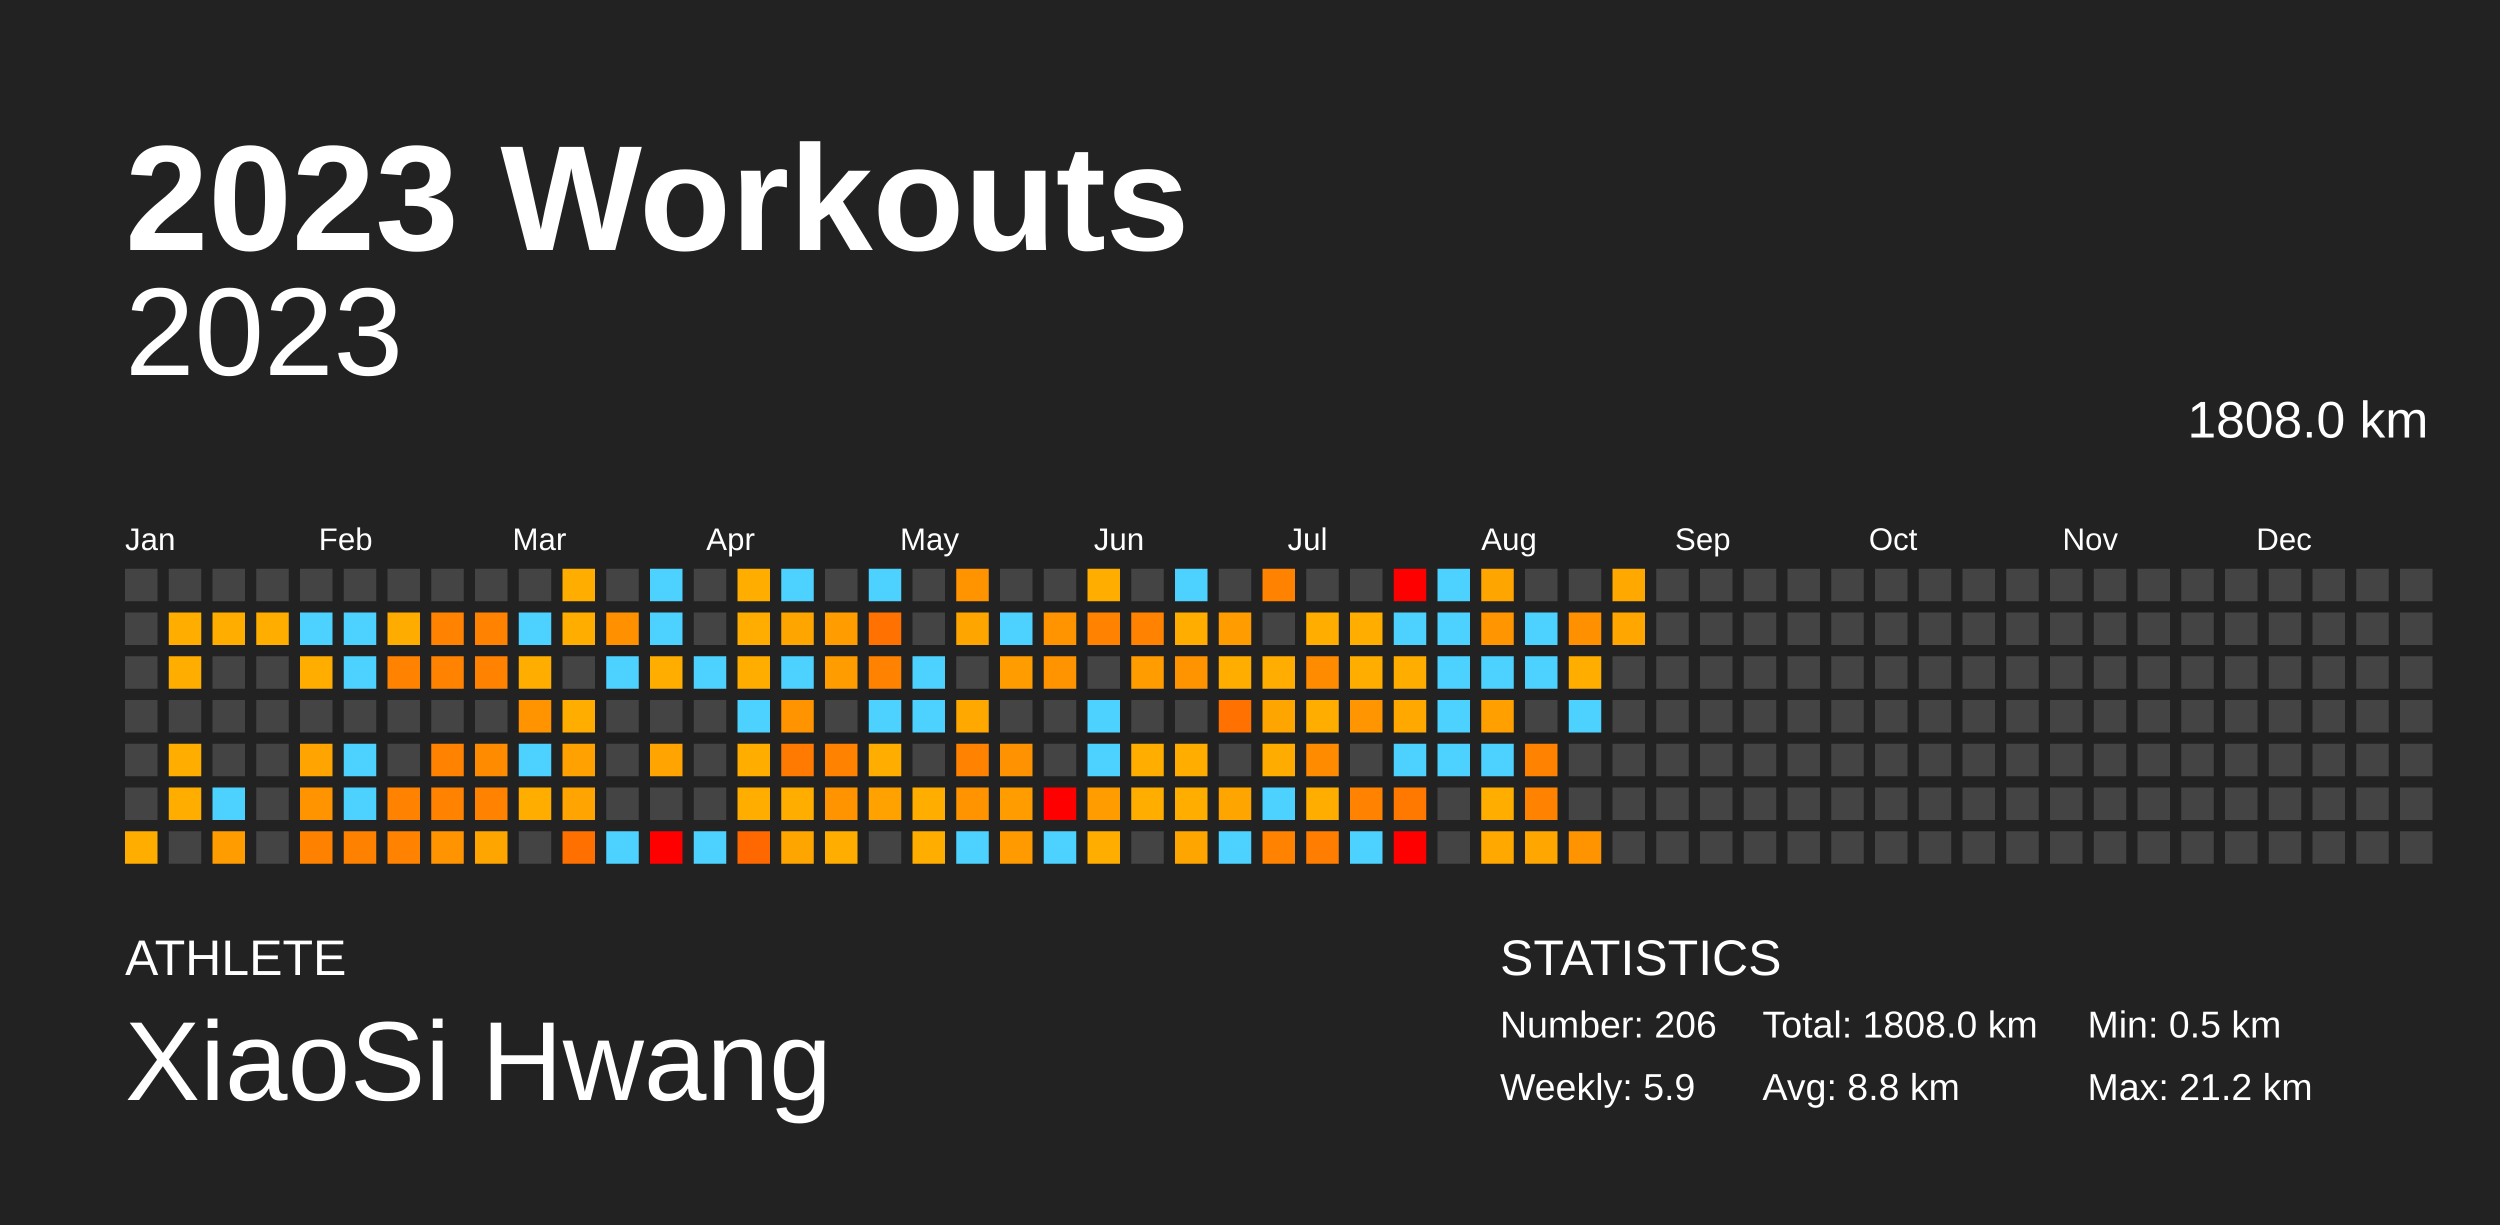
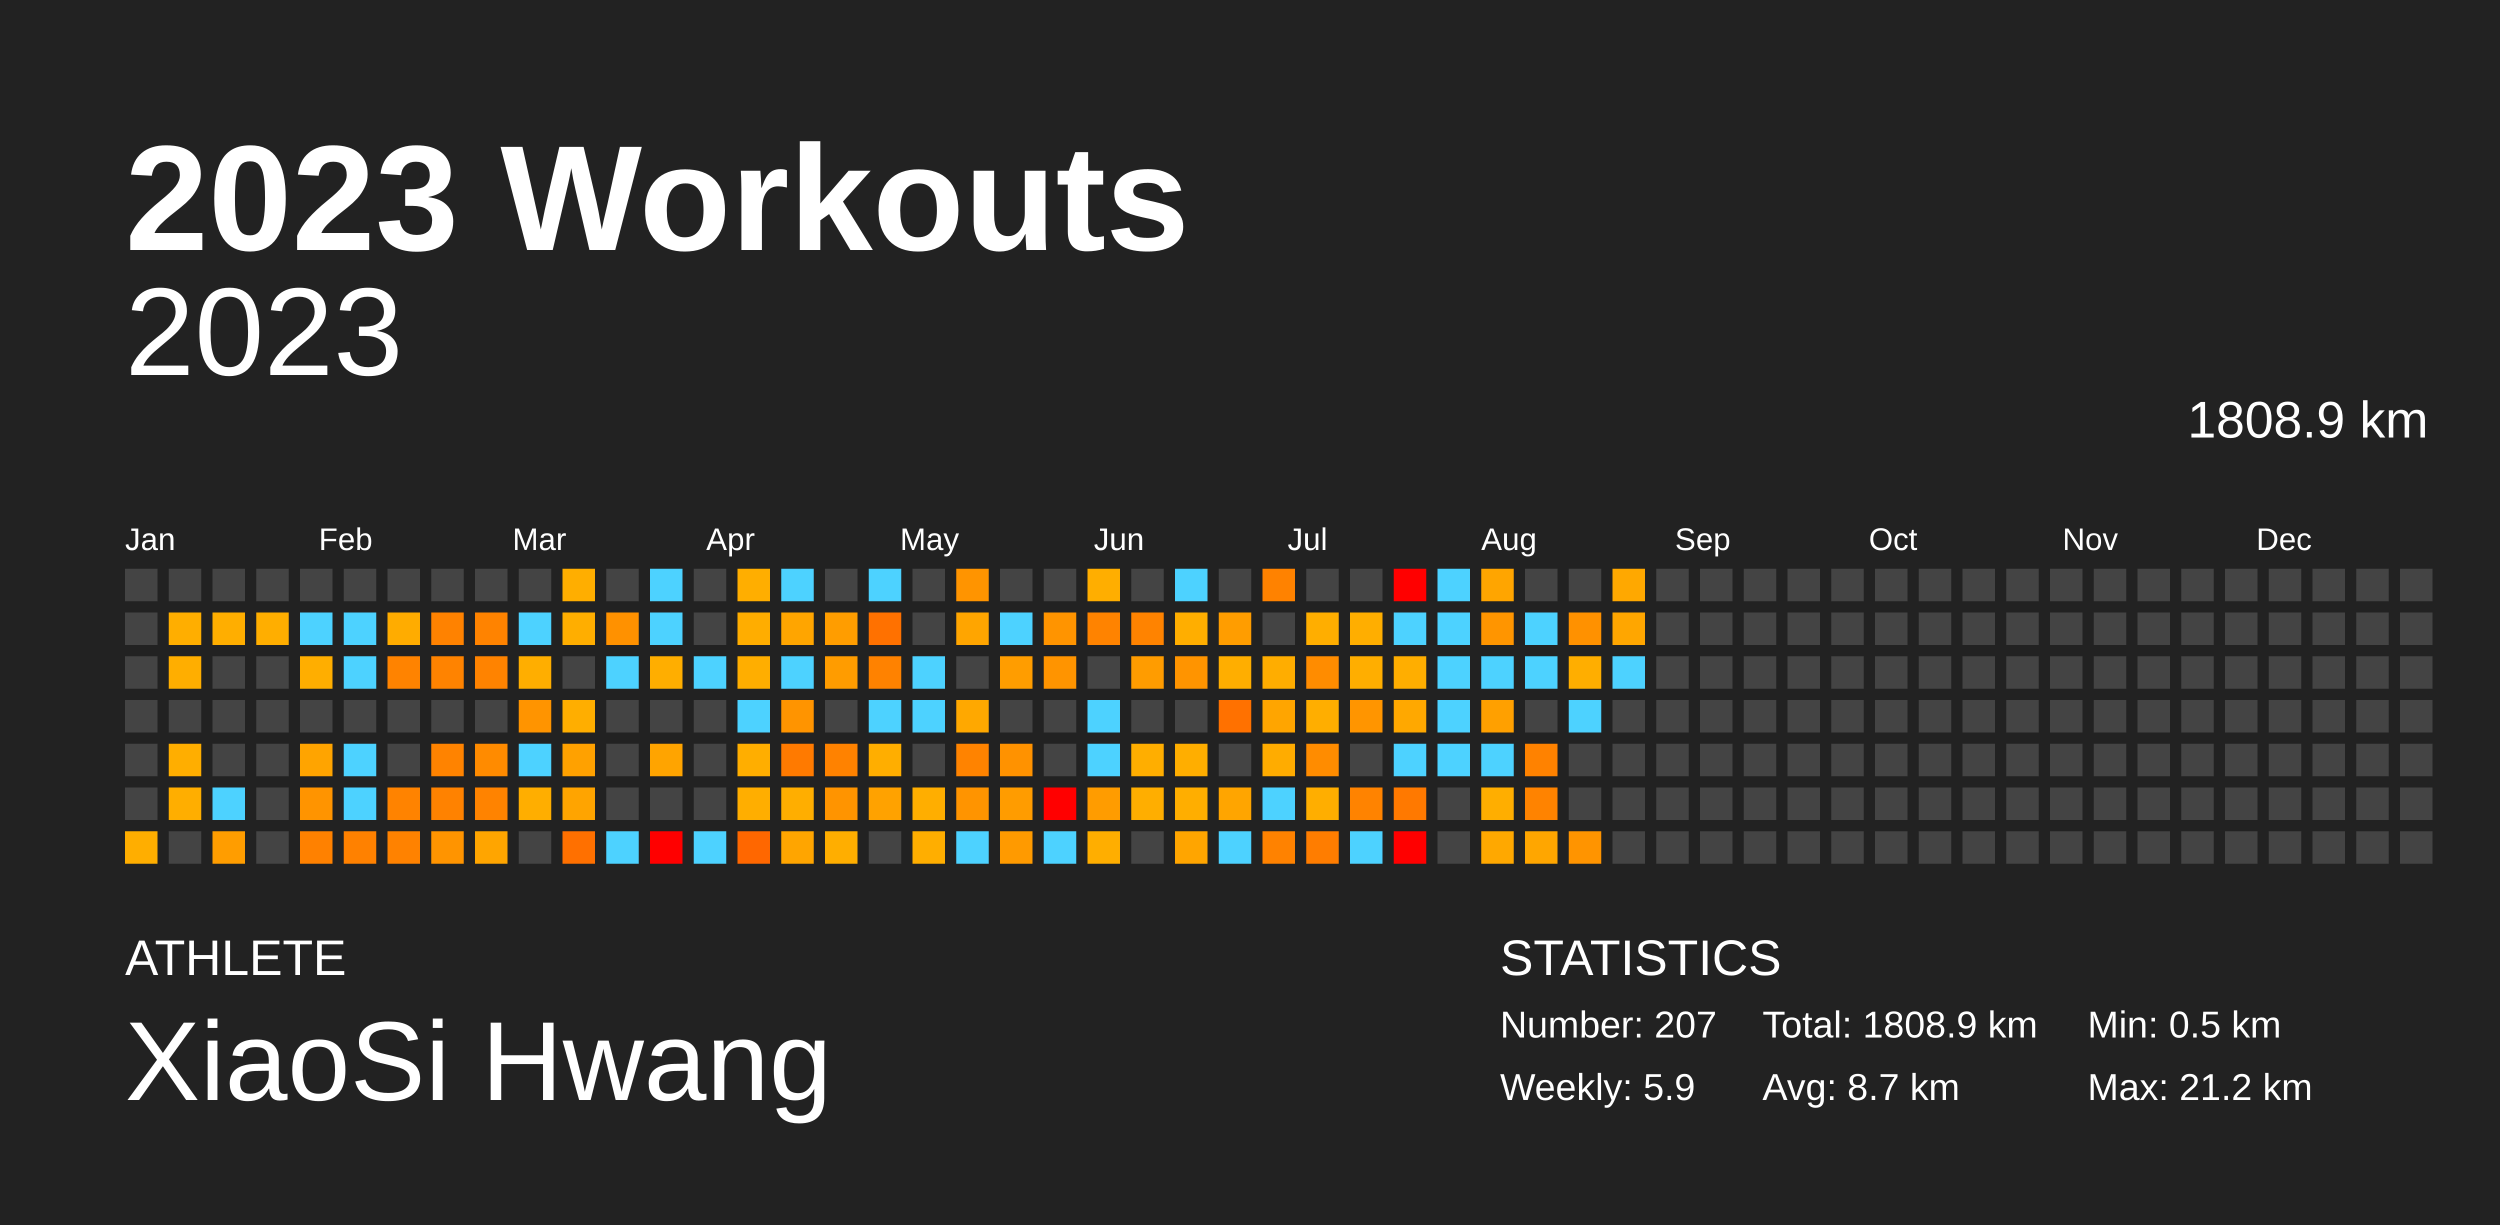
<svg xmlns="http://www.w3.org/2000/svg" baseProfile="full" height="98mm" version="1.1" viewBox="0,0,200,98" width="200mm">
  <defs />
  <rect fill="#222222" height="98" width="200" x="0" y="0" />
  <text fill="#FFFFFF" style="font-size:12px; font-family:Arial; font-weight:bold;" x="10" y="20">2023 Workouts</text>
  <text fill="#FFFFFF" style="font-size:4px; font-family:Arial" x="10" y="78">ATHLETE</text>
  <text fill="#FFFFFF" style="font-size:9px; font-family:Arial" x="10" y="88">XiaoSi Hwang</text>
  <text fill="#FFFFFF" style="font-size:4px; font-family:Arial" x="120" y="78">STATISTICS</text>
-   <text fill="#FFFFFF" style="font-size:3px; font-family:Arial" x="120" y="83">Number: 206</text>
+   <text fill="#FFFFFF" style="font-size:3px; font-family:Arial" x="120" y="83">Number: 207</text>
  <text fill="#FFFFFF" style="font-size:3px; font-family:Arial" x="120" y="88">Weekly: 5.9</text>
-   <text fill="#FFFFFF" style="font-size:3px; font-family:Arial" x="141" y="83">Total: 1808.0 km</text>
-   <text fill="#FFFFFF" style="font-size:3px; font-family:Arial" x="141" y="88">Avg: 8.8 km</text>
+   <text fill="#FFFFFF" style="font-size:3px; font-family:Arial" x="141" y="83">Total: 1808.9 km</text>
+   <text fill="#FFFFFF" style="font-size:3px; font-family:Arial" x="141" y="88">Avg: 8.7 km</text>
  <text fill="#FFFFFF" style="font-size:3px; font-family:Arial" x="167" y="83">Min: 0.5 km</text>
  <text fill="#FFFFFF" style="font-size:3px; font-family:Arial" x="167" y="88">Max: 21.2 km</text>
  <text alignment-baseline="hanging" fill="#FFFFFF" style="font-size:10.0px; font-family:Arial;" x="10" y="30">2023</text>
-   <text alignment-baseline="hanging" fill="#FFFFFF" style="font-size:4.125px; font-family:Arial;" x="175" y="35">1808.0 km</text>
+   <text alignment-baseline="hanging" fill="#FFFFFF" style="font-size:4.125px; font-family:Arial;" x="175" y="35">1808.9 km</text>
  <text fill="#FFFFFF" style="font-size:2.5px; font-family:Arial" x="10.0" y="44">Jan</text>
  <text fill="#FFFFFF" style="font-size:2.5px; font-family:Arial" x="25.5" y="44">Feb</text>
  <text fill="#FFFFFF" style="font-size:2.5px; font-family:Arial" x="41.0" y="44">Mar</text>
  <text fill="#FFFFFF" style="font-size:2.5px; font-family:Arial" x="56.5" y="44">Apr</text>
  <text fill="#FFFFFF" style="font-size:2.5px; font-family:Arial" x="72.0" y="44">May</text>
  <text fill="#FFFFFF" style="font-size:2.5px; font-family:Arial" x="87.5" y="44">Jun</text>
  <text fill="#FFFFFF" style="font-size:2.5px; font-family:Arial" x="103.0" y="44">Jul</text>
  <text fill="#FFFFFF" style="font-size:2.5px; font-family:Arial" x="118.5" y="44">Aug</text>
  <text fill="#FFFFFF" style="font-size:2.5px; font-family:Arial" x="134.0" y="44">Sep</text>
  <text fill="#FFFFFF" style="font-size:2.5px; font-family:Arial" x="149.5" y="44">Oct</text>
  <text fill="#FFFFFF" style="font-size:2.5px; font-family:Arial" x="165.0" y="44">Nov</text>
  <text fill="#FFFFFF" style="font-size:2.5px; font-family:Arial" x="180.5" y="44">Dec</text>
  <rect fill="#444444" height="2.6" width="2.6" x="10.0" y="45.5" />
  <rect fill="#444444" height="2.6" width="2.6" x="10.0" y="49.0" />
  <rect fill="#444444" height="2.6" width="2.6" x="10.0" y="52.5" />
  <rect fill="#444444" height="2.6" width="2.6" x="10.0" y="56.0" />
  <rect fill="#444444" height="2.6" width="2.6" x="10.0" y="59.5" />
  <rect fill="#444444" height="2.6" width="2.6" x="10.0" y="63.0" />
  <rect fill="#ffae00" height="2.6" width="2.6" x="10.0" y="66.5" />
  <rect fill="#444444" height="2.6" width="2.6" x="13.5" y="45.5" />
  <rect fill="#ffae00" height="2.6" width="2.6" x="13.5" y="49.0" />
  <rect fill="#ffae00" height="2.6" width="2.6" x="13.5" y="52.5" />
  <rect fill="#444444" height="2.6" width="2.6" x="13.5" y="56.0" />
  <rect fill="#ffae00" height="2.6" width="2.6" x="13.5" y="59.5" />
  <rect fill="#ffae00" height="2.6" width="2.6" x="13.5" y="63.0" />
  <rect fill="#444444" height="2.6" width="2.6" x="13.5" y="66.5" />
  <rect fill="#444444" height="2.6" width="2.6" x="17.0" y="45.5" />
  <rect fill="#ffae00" height="2.6" width="2.6" x="17.0" y="49.0" />
  <rect fill="#444444" height="2.6" width="2.6" x="17.0" y="52.5" />
  <rect fill="#444444" height="2.6" width="2.6" x="17.0" y="56.0" />
  <rect fill="#444444" height="2.6" width="2.6" x="17.0" y="59.5" />
  <rect fill="#4dd2ff" height="2.6" width="2.6" x="17.0" y="63.0" />
  <rect fill="#ff9d00" height="2.6" width="2.6" x="17.0" y="66.5" />
  <rect fill="#444444" height="2.6" width="2.6" x="20.5" y="45.5" />
  <rect fill="#ffae00" height="2.6" width="2.6" x="20.5" y="49.0" />
  <rect fill="#444444" height="2.6" width="2.6" x="20.5" y="52.5" />
  <rect fill="#444444" height="2.6" width="2.6" x="20.5" y="56.0" />
  <rect fill="#444444" height="2.6" width="2.6" x="20.5" y="59.5" />
  <rect fill="#444444" height="2.6" width="2.6" x="20.5" y="63.0" />
  <rect fill="#444444" height="2.6" width="2.6" x="20.5" y="66.5" />
  <rect fill="#444444" height="2.6" width="2.6" x="24.0" y="45.5" />
  <rect fill="#4dd2ff" height="2.6" width="2.6" x="24.0" y="49.0" />
  <rect fill="#ffae00" height="2.6" width="2.6" x="24.0" y="52.5" />
  <rect fill="#444444" height="2.6" width="2.6" x="24.0" y="56.0" />
  <rect fill="#ffa400" height="2.6" width="2.6" x="24.0" y="59.5" />
  <rect fill="#ff9400" height="2.6" width="2.6" x="24.0" y="63.0" />
  <rect fill="#ff8100" height="2.6" width="2.6" x="24.0" y="66.5" />
  <rect fill="#444444" height="2.6" width="2.6" x="27.5" y="45.5" />
  <rect fill="#4dd2ff" height="2.6" width="2.6" x="27.5" y="49.0" />
  <rect fill="#4dd2ff" height="2.6" width="2.6" x="27.5" y="52.5" />
  <rect fill="#444444" height="2.6" width="2.6" x="27.5" y="56.0" />
  <rect fill="#4dd2ff" height="2.6" width="2.6" x="27.5" y="59.5" />
  <rect fill="#4dd2ff" height="2.6" width="2.6" x="27.5" y="63.0" />
  <rect fill="#ff8100" height="2.6" width="2.6" x="27.5" y="66.5" />
  <rect fill="#444444" height="2.6" width="2.6" x="31.0" y="45.5" />
  <rect fill="#ffac00" height="2.6" width="2.6" x="31.0" y="49.0" />
  <rect fill="#ff8300" height="2.6" width="2.6" x="31.0" y="52.5" />
  <rect fill="#444444" height="2.6" width="2.6" x="31.0" y="56.0" />
  <rect fill="#444444" height="2.6" width="2.6" x="31.0" y="59.5" />
  <rect fill="#ff8300" height="2.6" width="2.6" x="31.0" y="63.0" />
  <rect fill="#ff8200" height="2.6" width="2.6" x="31.0" y="66.5" />
  <rect fill="#444444" height="2.6" width="2.6" x="34.5" y="45.5" />
  <rect fill="#ff8200" height="2.6" width="2.6" x="34.5" y="49.0" />
  <rect fill="#ff8300" height="2.6" width="2.6" x="34.5" y="52.5" />
  <rect fill="#444444" height="2.6" width="2.6" x="34.5" y="56.0" />
  <rect fill="#ff8300" height="2.6" width="2.6" x="34.5" y="59.5" />
  <rect fill="#ff8200" height="2.6" width="2.6" x="34.5" y="63.0" />
  <rect fill="#ff9400" height="2.6" width="2.6" x="34.5" y="66.5" />
  <rect fill="#444444" height="2.6" width="2.6" x="38.0" y="45.5" />
  <rect fill="#ff8300" height="2.6" width="2.6" x="38.0" y="49.0" />
  <rect fill="#ff8300" height="2.6" width="2.6" x="38.0" y="52.5" />
  <rect fill="#444444" height="2.6" width="2.6" x="38.0" y="56.0" />
  <rect fill="#ff8b00" height="2.6" width="2.6" x="38.0" y="59.5" />
  <rect fill="#ff8300" height="2.6" width="2.6" x="38.0" y="63.0" />
  <rect fill="#ffa500" height="2.6" width="2.6" x="38.0" y="66.5" />
  <rect fill="#444444" height="2.6" width="2.6" x="41.5" y="45.5" />
  <rect fill="#4dd2ff" height="2.6" width="2.6" x="41.5" y="49.0" />
  <rect fill="#ffae00" height="2.6" width="2.6" x="41.5" y="52.5" />
  <rect fill="#ff9400" height="2.6" width="2.6" x="41.5" y="56.0" />
  <rect fill="#4dd2ff" height="2.6" width="2.6" x="41.5" y="59.5" />
  <rect fill="#ffae00" height="2.6" width="2.6" x="41.5" y="63.0" />
  <rect fill="#444444" height="2.6" width="2.6" x="41.5" y="66.5" />
  <rect fill="#ffae00" height="2.6" width="2.6" x="45.0" y="45.5" />
  <rect fill="#ffae00" height="2.6" width="2.6" x="45.0" y="49.0" />
  <rect fill="#444444" height="2.6" width="2.6" x="45.0" y="52.5" />
  <rect fill="#ffae00" height="2.6" width="2.6" x="45.0" y="56.0" />
  <rect fill="#ffa100" height="2.6" width="2.6" x="45.0" y="59.5" />
  <rect fill="#ffa400" height="2.6" width="2.6" x="45.0" y="63.0" />
  <rect fill="#ff7000" height="2.6" width="2.6" x="45.0" y="66.5" />
  <rect fill="#444444" height="2.6" width="2.6" x="48.5" y="45.5" />
  <rect fill="#ff9100" height="2.6" width="2.6" x="48.5" y="49.0" />
  <rect fill="#4dd2ff" height="2.6" width="2.6" x="48.5" y="52.5" />
  <rect fill="#444444" height="2.6" width="2.6" x="48.5" y="56.0" />
  <rect fill="#444444" height="2.6" width="2.6" x="48.5" y="59.5" />
  <rect fill="#444444" height="2.6" width="2.6" x="48.5" y="63.0" />
  <rect fill="#4dd2ff" height="2.6" width="2.6" x="48.5" y="66.5" />
  <rect fill="#4dd2ff" height="2.6" width="2.6" x="52.0" y="45.5" />
  <rect fill="#4dd2ff" height="2.6" width="2.6" x="52.0" y="49.0" />
  <rect fill="#ffae00" height="2.6" width="2.6" x="52.0" y="52.5" />
  <rect fill="#444444" height="2.6" width="2.6" x="52.0" y="56.0" />
  <rect fill="#ffa400" height="2.6" width="2.6" x="52.0" y="59.5" />
  <rect fill="#444444" height="2.6" width="2.6" x="52.0" y="63.0" />
  <rect fill="red" height="2.6" width="2.6" x="52.0" y="66.5" />
  <rect fill="#444444" height="2.6" width="2.6" x="55.5" y="45.5" />
  <rect fill="#444444" height="2.6" width="2.6" x="55.5" y="49.0" />
  <rect fill="#4dd2ff" height="2.6" width="2.6" x="55.5" y="52.5" />
  <rect fill="#444444" height="2.6" width="2.6" x="55.5" y="56.0" />
  <rect fill="#444444" height="2.6" width="2.6" x="55.5" y="59.5" />
  <rect fill="#444444" height="2.6" width="2.6" x="55.5" y="63.0" />
  <rect fill="#4dd2ff" height="2.6" width="2.6" x="55.5" y="66.5" />
  <rect fill="#ffae00" height="2.6" width="2.6" x="59.0" y="45.5" />
  <rect fill="#ffad00" height="2.6" width="2.6" x="59.0" y="49.0" />
  <rect fill="#ffae00" height="2.6" width="2.6" x="59.0" y="52.5" />
  <rect fill="#4dd2ff" height="2.6" width="2.6" x="59.0" y="56.0" />
  <rect fill="#ffae00" height="2.6" width="2.6" x="59.0" y="59.5" />
  <rect fill="#ffae00" height="2.6" width="2.6" x="59.0" y="63.0" />
  <rect fill="#ff6700" height="2.6" width="2.6" x="59.0" y="66.5" />
  <rect fill="#4dd2ff" height="2.6" width="2.6" x="62.5" y="45.5" />
  <rect fill="#ffa500" height="2.6" width="2.6" x="62.5" y="49.0" />
  <rect fill="#4dd2ff" height="2.6" width="2.6" x="62.5" y="52.5" />
  <rect fill="#ff9400" height="2.6" width="2.6" x="62.5" y="56.0" />
  <rect fill="#ff7a00" height="2.6" width="2.6" x="62.5" y="59.5" />
  <rect fill="#ffae00" height="2.6" width="2.6" x="62.5" y="63.0" />
  <rect fill="#ffa500" height="2.6" width="2.6" x="62.5" y="66.5" />
  <rect fill="#444444" height="2.6" width="2.6" x="66.0" y="45.5" />
  <rect fill="#ff9d00" height="2.6" width="2.6" x="66.0" y="49.0" />
  <rect fill="#ff9c00" height="2.6" width="2.6" x="66.0" y="52.5" />
  <rect fill="#444444" height="2.6" width="2.6" x="66.0" y="56.0" />
  <rect fill="#ff8200" height="2.6" width="2.6" x="66.0" y="59.5" />
  <rect fill="#ff9400" height="2.6" width="2.6" x="66.0" y="63.0" />
  <rect fill="#ffae00" height="2.6" width="2.6" x="66.0" y="66.5" />
  <rect fill="#4dd2ff" height="2.6" width="2.6" x="69.5" y="45.5" />
  <rect fill="#ff7100" height="2.6" width="2.6" x="69.5" y="49.0" />
  <rect fill="#ff8200" height="2.6" width="2.6" x="69.5" y="52.5" />
  <rect fill="#4dd2ff" height="2.6" width="2.6" x="69.5" y="56.0" />
  <rect fill="#ffae00" height="2.6" width="2.6" x="69.5" y="59.5" />
  <rect fill="#ffa200" height="2.6" width="2.6" x="69.5" y="63.0" />
  <rect fill="#444444" height="2.6" width="2.6" x="69.5" y="66.5" />
  <rect fill="#444444" height="2.6" width="2.6" x="73.0" y="45.5" />
  <rect fill="#444444" height="2.6" width="2.6" x="73.0" y="49.0" />
  <rect fill="#4dd2ff" height="2.6" width="2.6" x="73.0" y="52.5" />
  <rect fill="#4dd2ff" height="2.6" width="2.6" x="73.0" y="56.0" />
  <rect fill="#444444" height="2.6" width="2.6" x="73.0" y="59.5" />
  <rect fill="#ffae00" height="2.6" width="2.6" x="73.0" y="63.0" />
  <rect fill="#ffae00" height="2.6" width="2.6" x="73.0" y="66.5" />
  <rect fill="#ff9400" height="2.6" width="2.6" x="76.5" y="45.5" />
  <rect fill="#ffa500" height="2.6" width="2.6" x="76.5" y="49.0" />
  <rect fill="#444444" height="2.6" width="2.6" x="76.5" y="52.5" />
  <rect fill="#ffa800" height="2.6" width="2.6" x="76.5" y="56.0" />
  <rect fill="#ff8300" height="2.6" width="2.6" x="76.5" y="59.5" />
  <rect fill="#ff9400" height="2.6" width="2.6" x="76.5" y="63.0" />
  <rect fill="#4dd2ff" height="2.6" width="2.6" x="76.5" y="66.5" />
  <rect fill="#444444" height="2.6" width="2.6" x="80.0" y="45.5" />
  <rect fill="#4dd2ff" height="2.6" width="2.6" x="80.0" y="49.0" />
  <rect fill="#ff9d00" height="2.6" width="2.6" x="80.0" y="52.5" />
  <rect fill="#444444" height="2.6" width="2.6" x="80.0" y="56.0" />
  <rect fill="#ff9200" height="2.6" width="2.6" x="80.0" y="59.5" />
  <rect fill="#ff9c00" height="2.6" width="2.6" x="80.0" y="63.0" />
  <rect fill="#ff9a00" height="2.6" width="2.6" x="80.0" y="66.5" />
  <rect fill="#444444" height="2.6" width="2.6" x="83.5" y="45.5" />
  <rect fill="#ff9400" height="2.6" width="2.6" x="83.5" y="49.0" />
  <rect fill="#ff9400" height="2.6" width="2.6" x="83.5" y="52.5" />
  <rect fill="#444444" height="2.6" width="2.6" x="83.5" y="56.0" />
  <rect fill="#444444" height="2.6" width="2.6" x="83.5" y="59.5" />
  <rect fill="red" height="2.6" width="2.6" x="83.5" y="63.0" />
  <rect fill="#4dd2ff" height="2.6" width="2.6" x="83.5" y="66.5" />
  <rect fill="#ffae00" height="2.6" width="2.6" x="87.0" y="45.5" />
  <rect fill="#ff8300" height="2.6" width="2.6" x="87.0" y="49.0" />
  <rect fill="#444444" height="2.6" width="2.6" x="87.0" y="52.5" />
  <rect fill="#4dd2ff" height="2.6" width="2.6" x="87.0" y="56.0" />
  <rect fill="#4dd2ff" height="2.6" width="2.6" x="87.0" y="59.5" />
  <rect fill="#ff9c00" height="2.6" width="2.6" x="87.0" y="63.0" />
  <rect fill="#ffae00" height="2.6" width="2.6" x="87.0" y="66.5" />
  <rect fill="#444444" height="2.6" width="2.6" x="90.5" y="45.5" />
  <rect fill="#ff8300" height="2.6" width="2.6" x="90.5" y="49.0" />
  <rect fill="#ff9c00" height="2.6" width="2.6" x="90.5" y="52.5" />
  <rect fill="#444444" height="2.6" width="2.6" x="90.5" y="56.0" />
  <rect fill="#ffae00" height="2.6" width="2.6" x="90.5" y="59.5" />
  <rect fill="#ffae00" height="2.6" width="2.6" x="90.5" y="63.0" />
  <rect fill="#444444" height="2.6" width="2.6" x="90.5" y="66.5" />
  <rect fill="#4dd2ff" height="2.6" width="2.6" x="94.0" y="45.5" />
  <rect fill="#ffae00" height="2.6" width="2.6" x="94.0" y="49.0" />
  <rect fill="#ff9400" height="2.6" width="2.6" x="94.0" y="52.5" />
  <rect fill="#444444" height="2.6" width="2.6" x="94.0" y="56.0" />
  <rect fill="#ffae00" height="2.6" width="2.6" x="94.0" y="59.5" />
  <rect fill="#ffae00" height="2.6" width="2.6" x="94.0" y="63.0" />
  <rect fill="#ffa500" height="2.6" width="2.6" x="94.0" y="66.5" />
  <rect fill="#444444" height="2.6" width="2.6" x="97.5" y="45.5" />
  <rect fill="#ff9d00" height="2.6" width="2.6" x="97.5" y="49.0" />
  <rect fill="#ffae00" height="2.6" width="2.6" x="97.5" y="52.5" />
  <rect fill="#ff7100" height="2.6" width="2.6" x="97.5" y="56.0" />
  <rect fill="#444444" height="2.6" width="2.6" x="97.5" y="59.5" />
  <rect fill="#ffa500" height="2.6" width="2.6" x="97.5" y="63.0" />
  <rect fill="#4dd2ff" height="2.6" width="2.6" x="97.5" y="66.5" />
  <rect fill="#ff8200" height="2.6" width="2.6" x="101.0" y="45.5" />
  <rect fill="#444444" height="2.6" width="2.6" x="101.0" y="49.0" />
  <rect fill="#ffad00" height="2.6" width="2.6" x="101.0" y="52.5" />
  <rect fill="#ffa500" height="2.6" width="2.6" x="101.0" y="56.0" />
  <rect fill="#ffac00" height="2.6" width="2.6" x="101.0" y="59.5" />
  <rect fill="#4dd2ff" height="2.6" width="2.6" x="101.0" y="63.0" />
  <rect fill="#ff8200" height="2.6" width="2.6" x="101.0" y="66.5" />
  <rect fill="#444444" height="2.6" width="2.6" x="104.5" y="45.5" />
  <rect fill="#ffae00" height="2.6" width="2.6" x="104.5" y="49.0" />
  <rect fill="#ff8c00" height="2.6" width="2.6" x="104.5" y="52.5" />
  <rect fill="#ffae00" height="2.6" width="2.6" x="104.5" y="56.0" />
  <rect fill="#ff8c00" height="2.6" width="2.6" x="104.5" y="59.5" />
  <rect fill="#ffae00" height="2.6" width="2.6" x="104.5" y="63.0" />
  <rect fill="#ff7d00" height="2.6" width="2.6" x="104.5" y="66.5" />
  <rect fill="#444444" height="2.6" width="2.6" x="108.0" y="45.5" />
  <rect fill="#ffae00" height="2.6" width="2.6" x="108.0" y="49.0" />
  <rect fill="#ffae00" height="2.6" width="2.6" x="108.0" y="52.5" />
  <rect fill="#ff9500" height="2.6" width="2.6" x="108.0" y="56.0" />
  <rect fill="#444444" height="2.6" width="2.6" x="108.0" y="59.5" />
  <rect fill="#ff8300" height="2.6" width="2.6" x="108.0" y="63.0" />
  <rect fill="#4dd2ff" height="2.6" width="2.6" x="108.0" y="66.5" />
  <rect fill="red" height="2.6" width="2.6" x="111.5" y="45.5" />
  <rect fill="#4dd2ff" height="2.6" width="2.6" x="111.5" y="49.0" />
  <rect fill="#ffae00" height="2.6" width="2.6" x="111.5" y="52.5" />
  <rect fill="#ffa800" height="2.6" width="2.6" x="111.5" y="56.0" />
  <rect fill="#4dd2ff" height="2.6" width="2.6" x="111.5" y="59.5" />
  <rect fill="#ff7900" height="2.6" width="2.6" x="111.5" y="63.0" />
  <rect fill="red" height="2.6" width="2.6" x="111.5" y="66.5" />
  <rect fill="#4dd2ff" height="2.6" width="2.6" x="115.0" y="45.5" />
  <rect fill="#4dd2ff" height="2.6" width="2.6" x="115.0" y="49.0" />
  <rect fill="#4dd2ff" height="2.6" width="2.6" x="115.0" y="52.5" />
  <rect fill="#4dd2ff" height="2.6" width="2.6" x="115.0" y="56.0" />
  <rect fill="#4dd2ff" height="2.6" width="2.6" x="115.0" y="59.5" />
  <rect fill="#444444" height="2.6" width="2.6" x="115.0" y="63.0" />
  <rect fill="#444444" height="2.6" width="2.6" x="115.0" y="66.5" />
  <rect fill="#ffa500" height="2.6" width="2.6" x="118.5" y="45.5" />
  <rect fill="#ff9500" height="2.6" width="2.6" x="118.5" y="49.0" />
  <rect fill="#4dd2ff" height="2.6" width="2.6" x="118.5" y="52.5" />
  <rect fill="#ffa000" height="2.6" width="2.6" x="118.5" y="56.0" />
  <rect fill="#4dd2ff" height="2.6" width="2.6" x="118.5" y="59.5" />
  <rect fill="#ffae00" height="2.6" width="2.6" x="118.5" y="63.0" />
  <rect fill="#ffa800" height="2.6" width="2.6" x="118.5" y="66.5" />
  <rect fill="#444444" height="2.6" width="2.6" x="122.0" y="45.5" />
  <rect fill="#4dd2ff" height="2.6" width="2.6" x="122.0" y="49.0" />
  <rect fill="#4dd2ff" height="2.6" width="2.6" x="122.0" y="52.5" />
  <rect fill="#444444" height="2.6" width="2.6" x="122.0" y="56.0" />
  <rect fill="#ff8200" height="2.6" width="2.6" x="122.0" y="59.5" />
  <rect fill="#ff8300" height="2.6" width="2.6" x="122.0" y="63.0" />
  <rect fill="#ffa600" height="2.6" width="2.6" x="122.0" y="66.5" />
  <rect fill="#444444" height="2.6" width="2.6" x="125.5" y="45.5" />
  <rect fill="#ff9100" height="2.6" width="2.6" x="125.5" y="49.0" />
  <rect fill="#ffae00" height="2.6" width="2.6" x="125.5" y="52.5" />
  <rect fill="#4dd2ff" height="2.6" width="2.6" x="125.5" y="56.0" />
  <rect fill="#444444" height="2.6" width="2.6" x="125.5" y="59.5" />
  <rect fill="#444444" height="2.6" width="2.6" x="125.5" y="63.0" />
  <rect fill="#ff9400" height="2.6" width="2.6" x="125.5" y="66.5" />
  <rect fill="#ffa800" height="2.6" width="2.6" x="129.0" y="45.5" />
  <rect fill="#ffa600" height="2.6" width="2.6" x="129.0" y="49.0" />
-   <rect fill="#444444" height="2.6" width="2.6" x="129.0" y="52.5" />
+   <rect fill="#4dd2ff" height="2.6" width="2.6" x="129.0" y="52.5" />
  <rect fill="#444444" height="2.6" width="2.6" x="129.0" y="56.0" />
  <rect fill="#444444" height="2.6" width="2.6" x="129.0" y="59.5" />
  <rect fill="#444444" height="2.6" width="2.6" x="129.0" y="63.0" />
  <rect fill="#444444" height="2.6" width="2.6" x="129.0" y="66.5" />
  <rect fill="#444444" height="2.6" width="2.6" x="132.5" y="45.5" />
  <rect fill="#444444" height="2.6" width="2.6" x="132.5" y="49.0" />
  <rect fill="#444444" height="2.6" width="2.6" x="132.5" y="52.5" />
  <rect fill="#444444" height="2.6" width="2.6" x="132.5" y="56.0" />
  <rect fill="#444444" height="2.6" width="2.6" x="132.5" y="59.5" />
  <rect fill="#444444" height="2.6" width="2.6" x="132.5" y="63.0" />
  <rect fill="#444444" height="2.6" width="2.6" x="132.5" y="66.5" />
  <rect fill="#444444" height="2.6" width="2.6" x="136.0" y="45.5" />
  <rect fill="#444444" height="2.6" width="2.6" x="136.0" y="49.0" />
  <rect fill="#444444" height="2.6" width="2.6" x="136.0" y="52.5" />
  <rect fill="#444444" height="2.6" width="2.6" x="136.0" y="56.0" />
  <rect fill="#444444" height="2.6" width="2.6" x="136.0" y="59.5" />
  <rect fill="#444444" height="2.6" width="2.6" x="136.0" y="63.0" />
  <rect fill="#444444" height="2.6" width="2.6" x="136.0" y="66.5" />
  <rect fill="#444444" height="2.6" width="2.6" x="139.5" y="45.5" />
  <rect fill="#444444" height="2.6" width="2.6" x="139.5" y="49.0" />
  <rect fill="#444444" height="2.6" width="2.6" x="139.5" y="52.5" />
  <rect fill="#444444" height="2.6" width="2.6" x="139.5" y="56.0" />
  <rect fill="#444444" height="2.6" width="2.6" x="139.5" y="59.5" />
  <rect fill="#444444" height="2.6" width="2.6" x="139.5" y="63.0" />
  <rect fill="#444444" height="2.6" width="2.6" x="139.5" y="66.5" />
  <rect fill="#444444" height="2.6" width="2.6" x="143.0" y="45.5" />
  <rect fill="#444444" height="2.6" width="2.6" x="143.0" y="49.0" />
  <rect fill="#444444" height="2.6" width="2.6" x="143.0" y="52.5" />
  <rect fill="#444444" height="2.6" width="2.6" x="143.0" y="56.0" />
  <rect fill="#444444" height="2.6" width="2.6" x="143.0" y="59.5" />
  <rect fill="#444444" height="2.6" width="2.6" x="143.0" y="63.0" />
  <rect fill="#444444" height="2.6" width="2.6" x="143.0" y="66.5" />
  <rect fill="#444444" height="2.6" width="2.6" x="146.5" y="45.5" />
  <rect fill="#444444" height="2.6" width="2.6" x="146.5" y="49.0" />
  <rect fill="#444444" height="2.6" width="2.6" x="146.5" y="52.5" />
  <rect fill="#444444" height="2.6" width="2.6" x="146.5" y="56.0" />
  <rect fill="#444444" height="2.6" width="2.6" x="146.5" y="59.5" />
  <rect fill="#444444" height="2.6" width="2.6" x="146.5" y="63.0" />
  <rect fill="#444444" height="2.6" width="2.6" x="146.5" y="66.5" />
  <rect fill="#444444" height="2.6" width="2.6" x="150.0" y="45.5" />
  <rect fill="#444444" height="2.6" width="2.6" x="150.0" y="49.0" />
  <rect fill="#444444" height="2.6" width="2.6" x="150.0" y="52.5" />
  <rect fill="#444444" height="2.6" width="2.6" x="150.0" y="56.0" />
  <rect fill="#444444" height="2.6" width="2.6" x="150.0" y="59.5" />
  <rect fill="#444444" height="2.6" width="2.6" x="150.0" y="63.0" />
  <rect fill="#444444" height="2.6" width="2.6" x="150.0" y="66.5" />
  <rect fill="#444444" height="2.6" width="2.6" x="153.5" y="45.5" />
  <rect fill="#444444" height="2.6" width="2.6" x="153.5" y="49.0" />
  <rect fill="#444444" height="2.6" width="2.6" x="153.5" y="52.5" />
  <rect fill="#444444" height="2.6" width="2.6" x="153.5" y="56.0" />
  <rect fill="#444444" height="2.6" width="2.6" x="153.5" y="59.5" />
  <rect fill="#444444" height="2.6" width="2.6" x="153.5" y="63.0" />
  <rect fill="#444444" height="2.6" width="2.6" x="153.5" y="66.5" />
  <rect fill="#444444" height="2.6" width="2.6" x="157.0" y="45.5" />
  <rect fill="#444444" height="2.6" width="2.6" x="157.0" y="49.0" />
  <rect fill="#444444" height="2.6" width="2.6" x="157.0" y="52.5" />
  <rect fill="#444444" height="2.6" width="2.6" x="157.0" y="56.0" />
  <rect fill="#444444" height="2.6" width="2.6" x="157.0" y="59.5" />
  <rect fill="#444444" height="2.6" width="2.6" x="157.0" y="63.0" />
  <rect fill="#444444" height="2.6" width="2.6" x="157.0" y="66.5" />
  <rect fill="#444444" height="2.6" width="2.6" x="160.5" y="45.5" />
  <rect fill="#444444" height="2.6" width="2.6" x="160.5" y="49.0" />
  <rect fill="#444444" height="2.6" width="2.6" x="160.5" y="52.5" />
  <rect fill="#444444" height="2.6" width="2.6" x="160.5" y="56.0" />
  <rect fill="#444444" height="2.6" width="2.6" x="160.5" y="59.5" />
  <rect fill="#444444" height="2.6" width="2.6" x="160.5" y="63.0" />
  <rect fill="#444444" height="2.6" width="2.6" x="160.5" y="66.5" />
  <rect fill="#444444" height="2.6" width="2.6" x="164.0" y="45.5" />
  <rect fill="#444444" height="2.6" width="2.6" x="164.0" y="49.0" />
  <rect fill="#444444" height="2.6" width="2.6" x="164.0" y="52.5" />
  <rect fill="#444444" height="2.6" width="2.6" x="164.0" y="56.0" />
  <rect fill="#444444" height="2.6" width="2.6" x="164.0" y="59.5" />
  <rect fill="#444444" height="2.6" width="2.6" x="164.0" y="63.0" />
  <rect fill="#444444" height="2.6" width="2.6" x="164.0" y="66.5" />
  <rect fill="#444444" height="2.6" width="2.6" x="167.5" y="45.5" />
  <rect fill="#444444" height="2.6" width="2.6" x="167.5" y="49.0" />
  <rect fill="#444444" height="2.6" width="2.6" x="167.5" y="52.5" />
  <rect fill="#444444" height="2.6" width="2.6" x="167.5" y="56.0" />
  <rect fill="#444444" height="2.6" width="2.6" x="167.5" y="59.5" />
  <rect fill="#444444" height="2.6" width="2.6" x="167.5" y="63.0" />
  <rect fill="#444444" height="2.6" width="2.6" x="167.5" y="66.5" />
  <rect fill="#444444" height="2.6" width="2.6" x="171.0" y="45.5" />
  <rect fill="#444444" height="2.6" width="2.6" x="171.0" y="49.0" />
  <rect fill="#444444" height="2.6" width="2.6" x="171.0" y="52.5" />
  <rect fill="#444444" height="2.6" width="2.6" x="171.0" y="56.0" />
  <rect fill="#444444" height="2.6" width="2.6" x="171.0" y="59.5" />
  <rect fill="#444444" height="2.6" width="2.6" x="171.0" y="63.0" />
  <rect fill="#444444" height="2.6" width="2.6" x="171.0" y="66.5" />
  <rect fill="#444444" height="2.6" width="2.6" x="174.5" y="45.5" />
  <rect fill="#444444" height="2.6" width="2.6" x="174.5" y="49.0" />
  <rect fill="#444444" height="2.6" width="2.6" x="174.5" y="52.5" />
  <rect fill="#444444" height="2.6" width="2.6" x="174.5" y="56.0" />
  <rect fill="#444444" height="2.6" width="2.6" x="174.5" y="59.5" />
  <rect fill="#444444" height="2.6" width="2.6" x="174.5" y="63.0" />
  <rect fill="#444444" height="2.6" width="2.6" x="174.5" y="66.5" />
  <rect fill="#444444" height="2.6" width="2.6" x="178.0" y="45.5" />
  <rect fill="#444444" height="2.6" width="2.6" x="178.0" y="49.0" />
  <rect fill="#444444" height="2.6" width="2.6" x="178.0" y="52.5" />
  <rect fill="#444444" height="2.6" width="2.6" x="178.0" y="56.0" />
  <rect fill="#444444" height="2.6" width="2.6" x="178.0" y="59.5" />
  <rect fill="#444444" height="2.6" width="2.6" x="178.0" y="63.0" />
  <rect fill="#444444" height="2.6" width="2.6" x="178.0" y="66.5" />
  <rect fill="#444444" height="2.6" width="2.6" x="181.5" y="45.5" />
  <rect fill="#444444" height="2.6" width="2.6" x="181.5" y="49.0" />
  <rect fill="#444444" height="2.6" width="2.6" x="181.5" y="52.5" />
  <rect fill="#444444" height="2.6" width="2.6" x="181.5" y="56.0" />
  <rect fill="#444444" height="2.6" width="2.6" x="181.5" y="59.5" />
  <rect fill="#444444" height="2.6" width="2.6" x="181.5" y="63.0" />
  <rect fill="#444444" height="2.6" width="2.6" x="181.5" y="66.5" />
  <rect fill="#444444" height="2.6" width="2.6" x="185.0" y="45.5" />
  <rect fill="#444444" height="2.6" width="2.6" x="185.0" y="49.0" />
  <rect fill="#444444" height="2.6" width="2.6" x="185.0" y="52.5" />
  <rect fill="#444444" height="2.6" width="2.6" x="185.0" y="56.0" />
  <rect fill="#444444" height="2.6" width="2.6" x="185.0" y="59.5" />
  <rect fill="#444444" height="2.6" width="2.6" x="185.0" y="63.0" />
  <rect fill="#444444" height="2.6" width="2.6" x="185.0" y="66.5" />
  <rect fill="#444444" height="2.6" width="2.6" x="188.5" y="45.5" />
  <rect fill="#444444" height="2.6" width="2.6" x="188.5" y="49.0" />
  <rect fill="#444444" height="2.6" width="2.6" x="188.5" y="52.5" />
  <rect fill="#444444" height="2.6" width="2.6" x="188.5" y="56.0" />
  <rect fill="#444444" height="2.6" width="2.6" x="188.5" y="59.5" />
  <rect fill="#444444" height="2.6" width="2.6" x="188.5" y="63.0" />
  <rect fill="#444444" height="2.6" width="2.6" x="188.5" y="66.5" />
  <rect fill="#444444" height="2.6" width="2.6" x="192.0" y="45.5" />
  <rect fill="#444444" height="2.6" width="2.6" x="192.0" y="49.0" />
  <rect fill="#444444" height="2.6" width="2.6" x="192.0" y="52.5" />
  <rect fill="#444444" height="2.6" width="2.6" x="192.0" y="56.0" />
  <rect fill="#444444" height="2.6" width="2.6" x="192.0" y="59.5" />
  <rect fill="#444444" height="2.6" width="2.6" x="192.0" y="63.0" />
  <rect fill="#444444" height="2.6" width="2.6" x="192.0" y="66.5" />
</svg>
